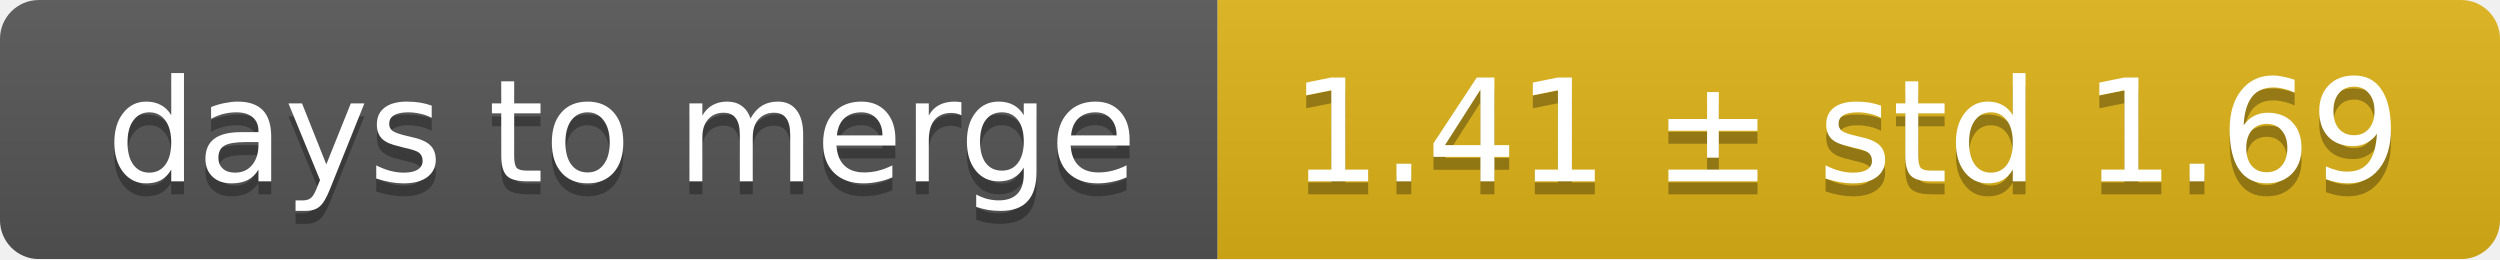
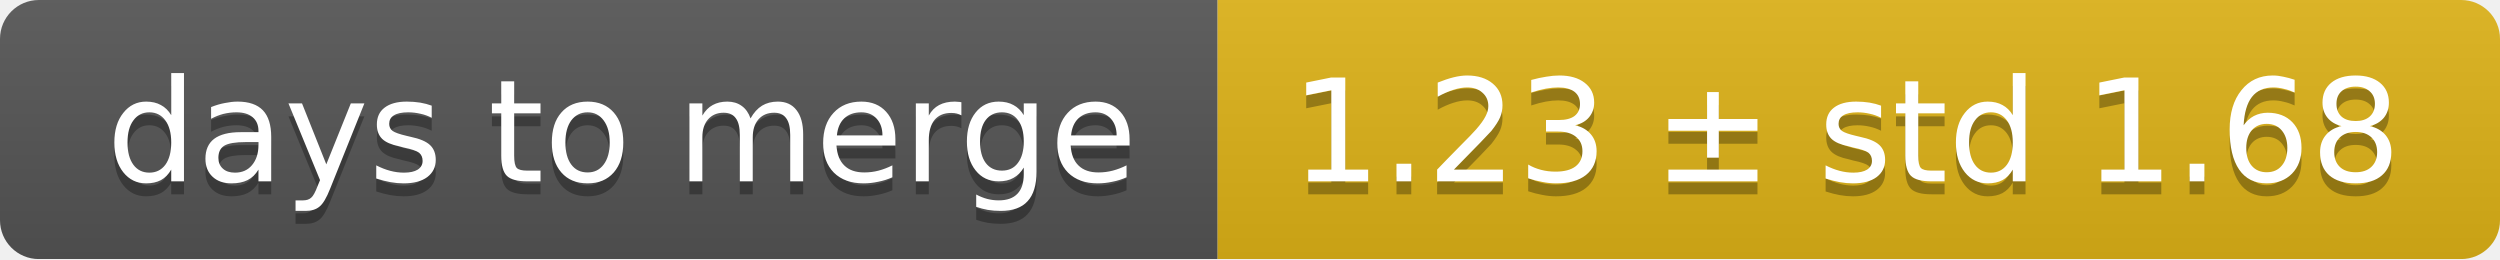
<svg xmlns="http://www.w3.org/2000/svg" width="193" height="20">
  <linearGradient id="smooth" x2="0" y2="100%">
    <stop offset="0" stop-color="#bbb" stop-opacity=".1" />
    <stop offset="1" stop-opacity=".1" />
  </linearGradient>
  <mask id="round">
    <rect width="193" height="20" rx="3" fill="#fff" />
  </mask>
  <g mask="url(#round)">
    <rect width="94" height="20" fill="#555" />
    <rect x="94" width="99" height="20" fill="#dfb317" />
    <rect width="193" height="20" fill="url(#smooth)" />
  </g>
  <g fill="#fff" text-anchor="middle" font-family="DejaVu Sans,Verdana,Geneva,sans-serif" font-size="11">
    <text x="48" y="15" fill="#010101" fill-opacity=".3">days to merge</text>
    <text x="48" y="14">days to merge</text>
-     <text x="142.5" y="15" fill="#010101" fill-opacity=".3">1.41 ± std 1.69</text>
-     <text x="142.5" y="14">1.41 ± std 1.69</text>
+     <text x="142.5" y="15" fill="#010101" fill-opacity=".3">1.23 ± std 1.68</text>
+     <text x="142.5" y="14">1.23 ± std 1.68</text>
  </g>
</svg>
